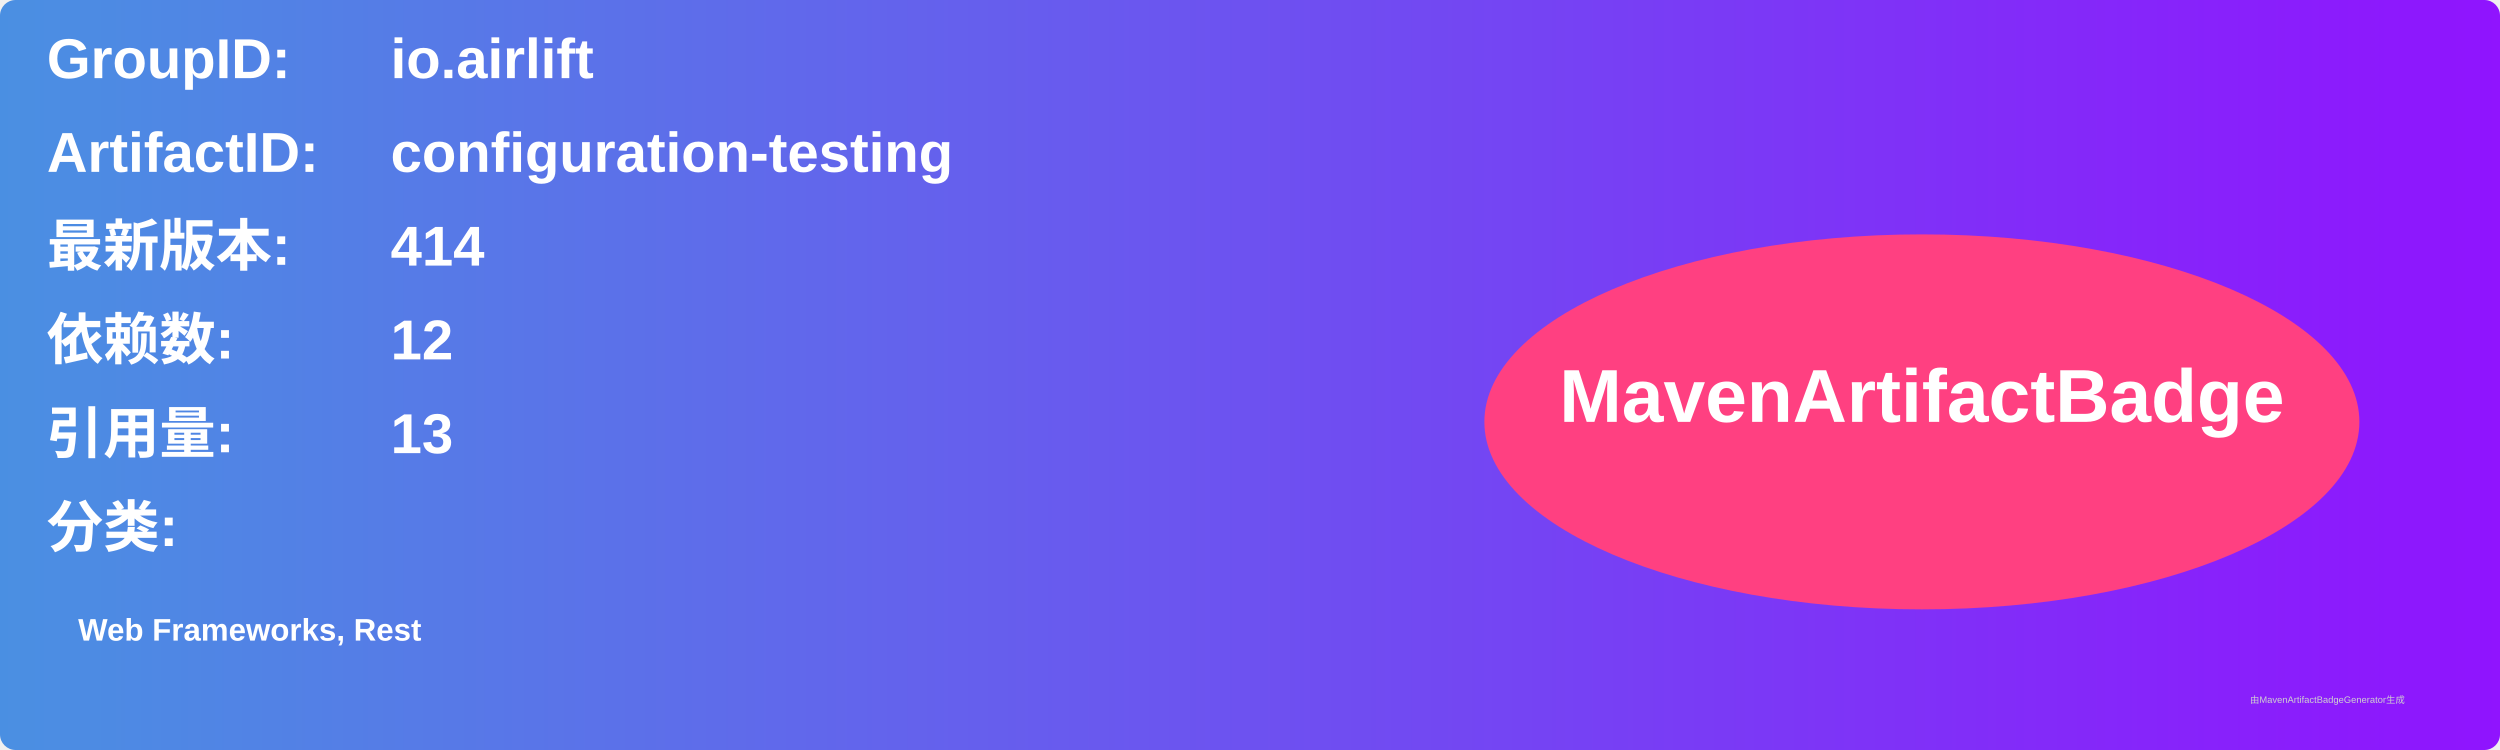
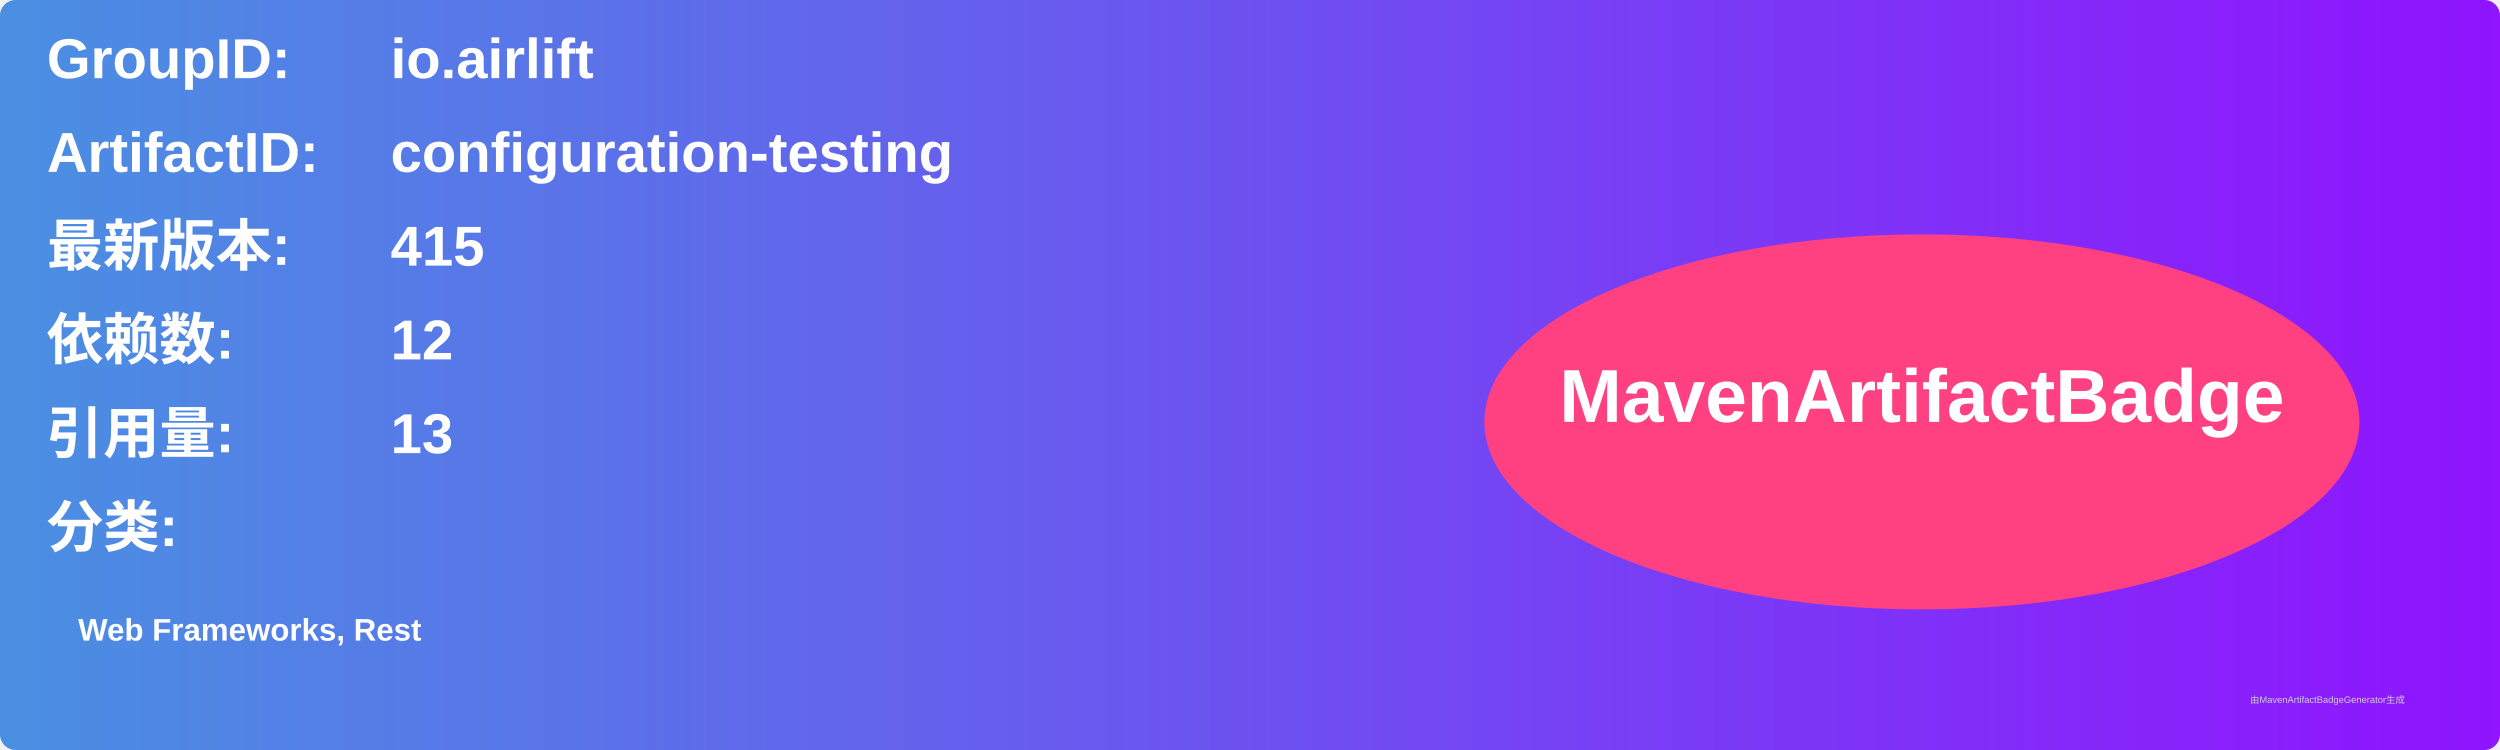
<svg xmlns="http://www.w3.org/2000/svg" width="800" height="240" viewBox="0 0 800 240">
  <linearGradient id="grad" x1="0%" y1="0%" x2="100%" y2="0%">
    <stop offset="0%" stop-color="#4a90e2" />
    <stop offset="100%" stop-color="#9013fe" />
  </linearGradient>
  <rect width="100%" height="100%" rx="5" ry="5" fill="url(#grad)" />
  <g transform="translate(15, 15)">
    <text x="0" y="10" font-family="Arial" font-size="18" fill="white" font-weight="bold" width="260">GroupID:</text>
    <text x="110" y="10" font-family="Arial" font-size="18" fill="white" font-weight="bold" width="460">io.airlift</text>
    <text x="0" y="40" font-family="Arial" font-size="18" fill="white" font-weight="bold" width="260">ArtifactID:</text>
    <text x="110" y="40" font-family="Arial" font-size="18" fill="white" font-weight="bold" width="460">configuration-testing</text>
    <text x="0" y="70" font-family="Arial" font-size="18" fill="white" font-weight="bold">最新版本:</text>
    <text x="110" y="70" font-family="Arial" font-size="18" fill="white" font-weight="bold">
-       <tspan font-weight="bold">414</tspan>
+       <tspan font-weight="bold">415</tspan>
    </text>
    <text x="0" y="100" font-family="Arial" font-size="18" fill="white" font-weight="bold">依赖数: </text>
    <text x="110" y="100" font-family="Arial" font-size="18" fill="white">
      <tspan font-weight="bold">12</tspan>
    </text>
    <text x="0" y="130" font-family="Arial" font-size="18" fill="white" font-weight="bold">引用量: </text>
    <text x="110" y="130" font-family="Arial" font-size="18" fill="white">
      <tspan font-weight="bold">13</tspan>
    </text>
    <text x="0" y="160" font-family="Arial" font-size="18" fill="white" font-weight="bold">分类:</text>
    <text x="10" y="190" font-family="Arial" font-size="10" fill="white">
      <tspan font-weight="bold">Web Frameworks, Rest</tspan>
    </text>
    <ellipse cx="600" cy="120" rx="140" ry="60" fill="#ff4081" />
    <text x="600" y="120" text-anchor="middle" font-family="Arial" font-size="24" fill="white" font-weight="bold">MavenArtifactBadge</text>
  </g>
  <text x="720" y="225" font-family="Arial" font-size="3" fill="#d0d0d0">由MavenArtifactBadgeGenerator生成</text>
</svg>
